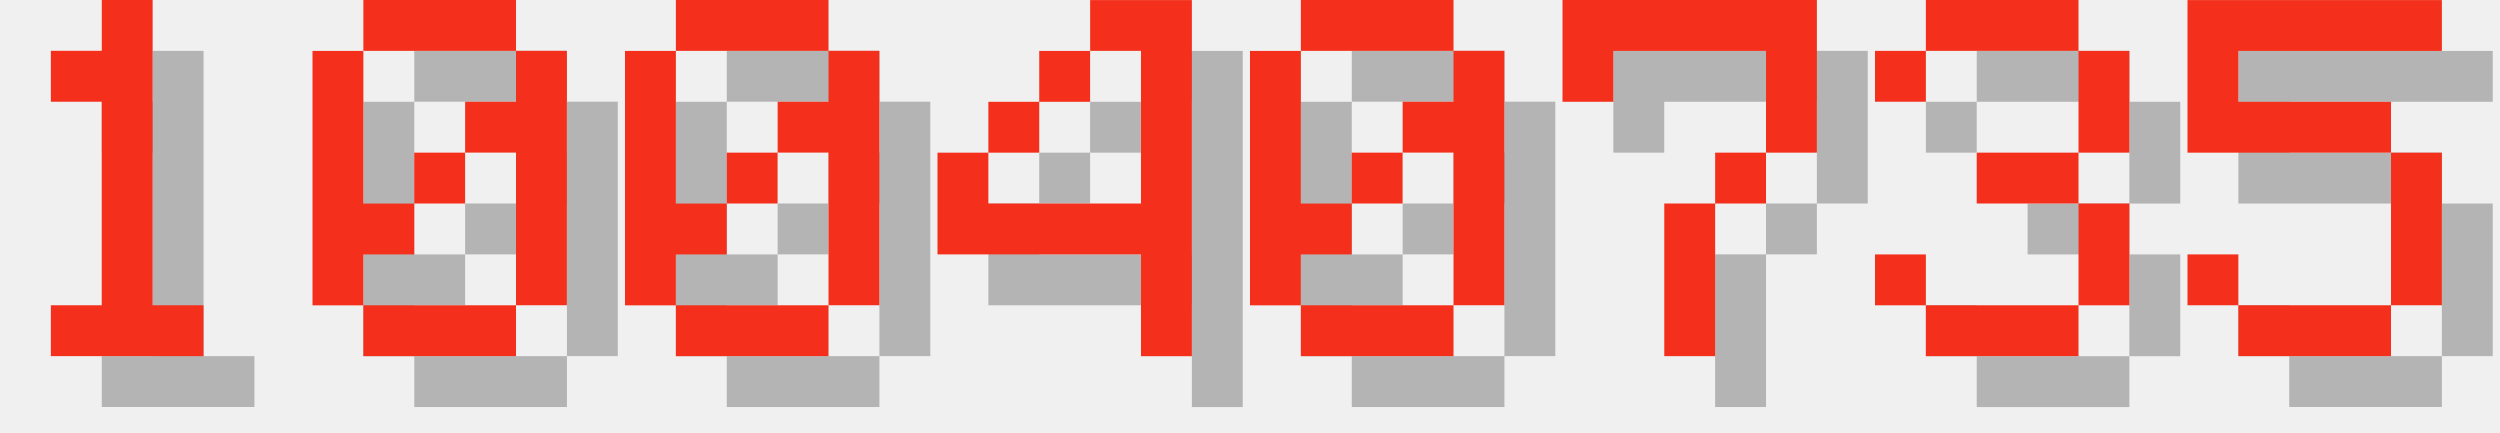
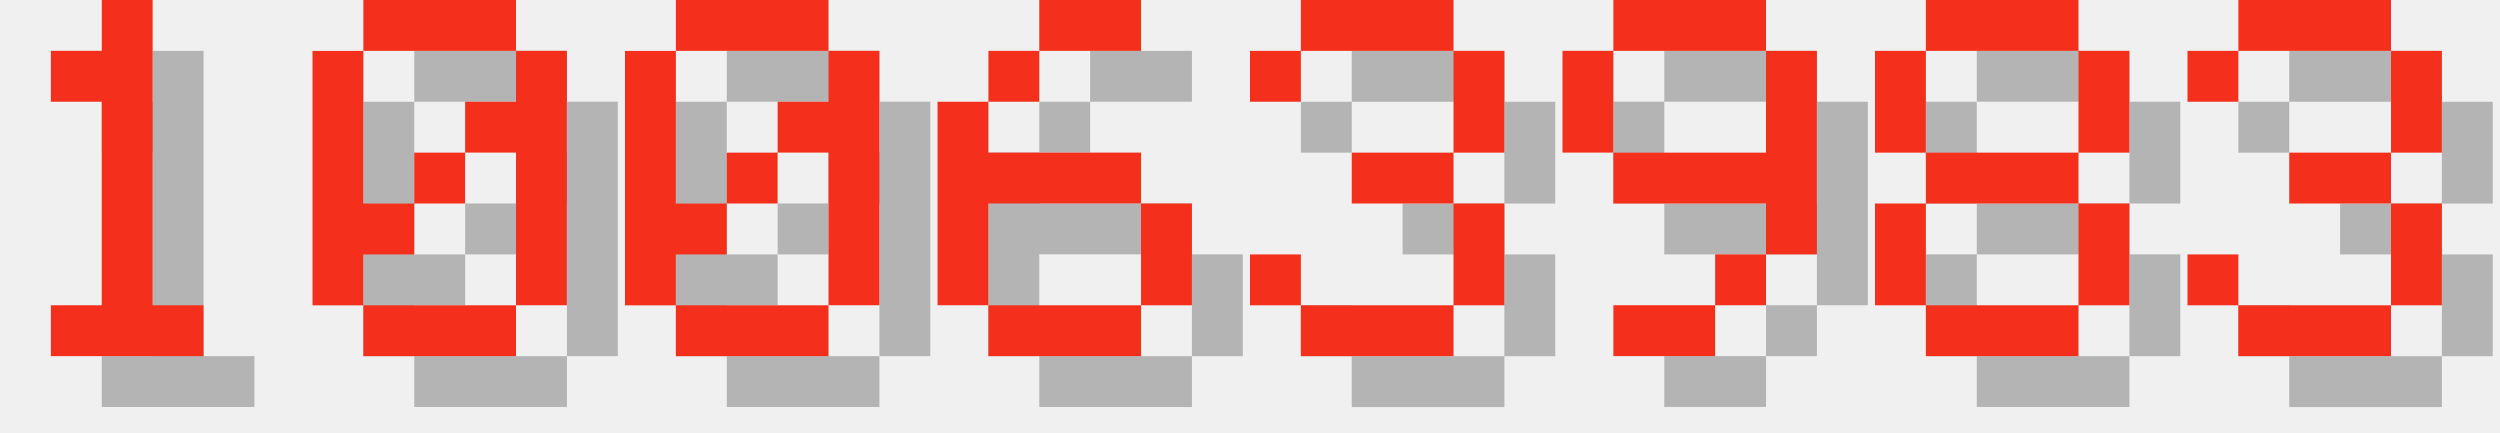
<svg xmlns="http://www.w3.org/2000/svg" version="1.1" width="208.0" height="36">
  <style>
        .text-foreground {
            fill: #F4301C;
        }
        .text-shadow {
            fill: #000000;
            fill-opacity: 0.25;
        }
    </style>
  <g class="digit" id="digit_1" transform="translate(0.0, 0), scale(4)">
    <path id="digit_1_shadow" class="text-shadow" d="m2.117 2.117v1.058h1.058v4.233h-1.058v1.058h3.175v-1.058h-1.058v-6.35h-1.058v1.058h-1.058z" fill-opacity=".5" style="paint-order:stroke fill markers" />
    <path id="digit_1_fg" class="text-foreground" d="m1.058 1.058v1.058h1.058v4.233h-1.058v1.058h3.175v-1.058h-1.058v-6.35h-1.058v1.058h-1.058z" fill="#fff" style="paint-order:stroke fill markers" />
  </g>
  <g class="digit" id="digit_0" transform="translate(26.0, 0), scale(4)">
    <path id="digit_0_shadow" class="text-shadow" d="m2.117 1.058v1.058h3.175v-1.058h-3.175zm3.175 1.058v1.058h-1.058v1.058h1.058v3.175h1.058v-5.292h-1.058zm0 5.292h-3.175v1.058h3.175v-1.058zm-3.175 0v-1.058h1.058v-1.058h-1.058v-3.175h-1.058v5.292h1.058zm1.058-2.117h1.058v-1.058h-1.058v1.058z" fill-opacity=".5" style="paint-order:stroke fill markers" />
    <path id="digit_0_fg" class="text-foreground" d="m1.058 0v1.058h3.175v-1.058h-3.175zm3.175 1.058v1.058h-1.058v1.058h1.058v3.175h1.058v-5.292h-1.058zm0 5.292h-3.175v1.058h3.175v-1.058zm-3.175 0v-1.058h1.058v-1.058h-1.058v-3.175h-1.058v5.292h1.058zm1.058-2.117h1.058v-1.058h-1.058v1.058z" fill="#fff" style="paint-order:stroke fill markers" />
  </g>
  <g class="digit" id="digit_0" transform="translate(52.0, 0), scale(4)">
    <path id="digit_0_shadow" class="text-shadow" d="m2.117 1.058v1.058h3.175v-1.058h-3.175zm3.175 1.058v1.058h-1.058v1.058h1.058v3.175h1.058v-5.292h-1.058zm0 5.292h-3.175v1.058h3.175v-1.058zm-3.175 0v-1.058h1.058v-1.058h-1.058v-3.175h-1.058v5.292h1.058zm1.058-2.117h1.058v-1.058h-1.058v1.058z" fill-opacity=".5" style="paint-order:stroke fill markers" />
    <path id="digit_0_fg" class="text-foreground" d="m1.058 0v1.058h3.175v-1.058h-3.175zm3.175 1.058v1.058h-1.058v1.058h1.058v3.175h1.058v-5.292h-1.058zm0 5.292h-3.175v1.058h3.175v-1.058zm-3.175 0v-1.058h1.058v-1.058h-1.058v-3.175h-1.058v5.292h1.058zm1.058-2.117h1.058v-1.058h-1.058v1.058z" fill="#fff" style="paint-order:stroke fill markers" />
  </g>
-   <g class="digit" id="digit_4" transform="translate(78.0, 0), scale(4)">
-     <path id="digit_4_shadow" class="text-shadow" d="m4.233 1.058v1.058h1.058v3.175h-3.175v-1.058h-1.058v2.117h4.233v2.117h1.058v-7.408h-2.117zm-2.117 3.175h1.058v-1.058h-1.058v1.058zm1.058-1.058h1.058v-1.058h-1.058v1.058z" fill-opacity=".5" style="paint-order:stroke fill markers" />
-     <path id="digit_4_fg" class="text-foreground" d="m3.175 0v1.058h1.058v3.175h-3.175v-1.058h-1.058v2.117h4.233v2.117h1.058v-7.408h-2.117zm-2.117 3.175h1.058v-1.058h-1.058v1.058zm1.058-1.058h1.058v-1.058h-1.058v1.058z" fill="#fff" style="paint-order:stroke fill markers" />
+   <g class="digit" id="digit_6" transform="translate(78.0, 0), scale(4)">
+     <path id="digit_6_shadow" class="text-shadow" d="m3.175 1.058v1.058h2.117v-1.058h-2.117zm0 1.058h-1.058v1.058h1.058v-1.058zm-1.058 1.058h-1.058v4.233h1.058v-2.117h3.175v-1.058h-3.175v-1.058zm3.175 2.117v2.117h1.058v-2.117h-1.058zm0 2.117h-3.175v1.058h3.175v-1.058z" fill-opacity=".5" style="paint-order:stroke fill markers" />
+     <path id="digit_6_fg" class="text-foreground" d="m2.117 0v1.058h2.117v-1.058h-2.117zm0 1.058h-1.058v1.058h1.058v-1.058zm-1.058 1.058h-1.058v4.233h1.058v-2.117h3.175v-1.058h-3.175v-1.058zm3.175 2.117v2.117h1.058v-2.117h-1.058zm0 2.117h-3.175v1.058h3.175v-1.058z" fill="#fff" style="paint-order:stroke fill markers" />
  </g>
-   <g class="digit" id="digit_0" transform="translate(104.0, 0), scale(4)">
-     <path id="digit_0_shadow" class="text-shadow" d="m2.117 1.058v1.058h3.175v-1.058h-3.175zm3.175 1.058v1.058h-1.058v1.058h1.058v3.175h1.058v-5.292h-1.058zm0 5.292h-3.175v1.058h3.175v-1.058zm-3.175 0v-1.058h1.058v-1.058h-1.058v-3.175h-1.058v5.292h1.058zm1.058-2.117h1.058v-1.058h-1.058v1.058z" fill-opacity=".5" style="paint-order:stroke fill markers" />
-     <path id="digit_0_fg" class="text-foreground" d="m1.058 0v1.058h3.175v-1.058h-3.175zm3.175 1.058v1.058h-1.058v1.058h1.058v3.175h1.058v-5.292h-1.058zm0 5.292h-3.175v1.058h3.175v-1.058zm-3.175 0v-1.058h1.058v-1.058h-1.058v-3.175h-1.058v5.292h1.058zm1.058-2.117h1.058v-1.058h-1.058v1.058z" fill="#fff" style="paint-order:stroke fill markers" />
-   </g>
-   <g class="digit" id="digit_7" transform="translate(130.0, 0), scale(4)">
-     <path id="digit_7_shadow" class="text-shadow" d="m1.058 1.058 2e-6 2.117h1.058v-1.058h3.175v1.058l2e-7 1.058h-1.058v1.058h-1.058l4e-7 3.175 1.058 1e-7v-3.175h1.058v-1.058h1.058l5e-7 -1.058v-2.117z" fill-opacity=".5" style="paint-order:stroke fill markers" />
-     <path id="digit_7_fg" class="text-foreground" d="m0 0 2e-6 2.117h1.058v-1.058h3.175v1.058l2e-7 1.058h-1.058v1.058h-1.058l4e-7 3.175 1.058 1e-7v-3.175h1.058v-1.058h1.058l5e-7 -1.058v-2.117z" fill="#fff" style="paint-order:stroke fill markers" />
-   </g>
-   <g class="digit" id="digit_3" transform="translate(156.0, 0), scale(4)">
+   <g class="digit" id="digit_3" transform="translate(104.0, 0), scale(4)">
    <path id="digit_3_shadow" class="text-shadow" d="m1.058 2.117v1.058h1.058v-1.058h3.175v2.117h-2.117v1.058h2.117v2.117h-3.175v-1.058h-1.058v1.058h1.058v1.058h3.175v-1.058h1.058v-2.117h-1.058v-1.058h1.058v-2.117h-1.058v-1.058h-3.175v1.058h-1.058z" fill-opacity=".5" style="paint-order:stroke fill markers" />
    <path id="digit_3_fg" class="text-foreground" d="m0 1.058v1.058h1.058v-1.058h3.175v2.117h-2.117v1.058h2.117v2.117h-3.175v-1.058h-1.058v1.058h1.058v1.058h3.175v-1.058h1.058v-2.117h-1.058v-1.058h1.058v-2.117h-1.058v-1.058h-3.175v1.058h-1.058z" fill="#fff" style="paint-order:stroke fill markers" />
  </g>
-   <g class="digit" id="digit_5" transform="translate(182.0, 0), scale(4)">
-     <path id="digit_5_shadow" class="text-shadow" d="m1.058 1.058v3.175h4.233v3.175h-3.175v-1.058h-1.058v1.058h1.058v1.058h3.175v-1.058h1.058v-3.175h-1.058v-1.058h-3.175v-1.058h4.233v-1.058h-5.292z" fill-opacity=".5" style="paint-order:stroke fill markers" />
-     <path id="digit_5_fg" class="text-foreground" d="m0 0v3.175h4.233v3.175h-3.175v-1.058h-1.058v1.058h1.058v1.058h3.175v-1.058h1.058v-3.175h-1.058v-1.058h-3.175v-1.058h4.233v-1.058h-5.292z" fill="#fff" style="paint-order:stroke fill markers" />
+   <g class="digit" id="digit_9" transform="translate(130.0, 0), scale(4)">
+     <path id="digit_9_shadow" class="text-shadow" d="m2.117 1.058v1.058h3.175v-1.058h-3.175zm3.175 1.058v2.117h-3.175v1.058h3.175v1.058h1.058v-4.233h-1.058zm0 4.233h-1.058v1.058h1.058v-1.058zm-1.058 1.058h-2.117v1.058h2.117v-1.058zm-2.117-3.175v-2.117h-1.058v2.117h1.058z" fill-opacity=".5" style="paint-order:stroke fill markers" />
+     <path id="digit_9_fg" class="text-foreground" d="m1.058 0v1.058h3.175v-1.058h-3.175zm3.175 1.058v2.117h-3.175v1.058h3.175v1.058h1.058v-4.233h-1.058zm0 4.233h-1.058v1.058h1.058v-1.058zm-1.058 1.058h-2.117v1.058h2.117v-1.058zm-2.117-3.175v-2.117h-1.058v2.117h1.058z" fill="#fff" style="paint-order:stroke fill markers" />
+   </g>
+   <g class="digit" id="digit_8" transform="translate(156.0, 0), scale(4)">
+     <path id="digit_8_shadow" class="text-shadow" d="m2.117 1.058v1.058h3.175v-1.058h-3.175zm3.175 1.058v2.117h1.058v-2.117h-1.058zm0 2.117h-3.175v1.058h3.175v-1.058zm0 1.058v2.117h1.058v-2.117h-1.058zm0 2.117h-3.175v1.058h3.175v-1.058zm-3.175 0v-2.117h-1.058v2.117h1.058zm0-3.175v-2.117h-1.058v2.117h1.058z" fill-opacity=".5" style="paint-order:stroke fill markers" />
+     <path id="digit_8_fg" class="text-foreground" d="m1.058 0v1.058h3.175v-1.058h-3.175zm3.175 1.058v2.117h1.058v-2.117h-1.058zm0 2.117h-3.175v1.058h3.175v-1.058zm0 1.058v2.117h1.058v-2.117h-1.058zm0 2.117h-3.175v1.058h3.175v-1.058zm-3.175 0v-2.117h-1.058v2.117h1.058zm0-3.175v-2.117h-1.058v2.117h1.058z" fill="#fff" style="paint-order:stroke fill markers" />
+   </g>
+   <g class="digit" id="digit_3" transform="translate(182.0, 0), scale(4)">
+     <path id="digit_3_shadow" class="text-shadow" d="m1.058 2.117v1.058h1.058v-1.058h3.175v2.117h-2.117v1.058h2.117v2.117h-3.175v-1.058h-1.058v1.058h1.058v1.058h3.175v-1.058h1.058v-2.117h-1.058v-1.058h1.058v-2.117h-1.058v-1.058h-3.175v1.058h-1.058z" fill-opacity=".5" style="paint-order:stroke fill markers" />
+     <path id="digit_3_fg" class="text-foreground" d="m0 1.058v1.058h1.058v-1.058h3.175v2.117h-2.117v1.058h2.117v2.117h-3.175v-1.058h-1.058v1.058h1.058v1.058h3.175v-1.058h1.058v-2.117h-1.058v-1.058h1.058v-2.117h-1.058v-1.058h-3.175v1.058h-1.058z" fill="#fff" style="paint-order:stroke fill markers" />
  </g>
</svg>
